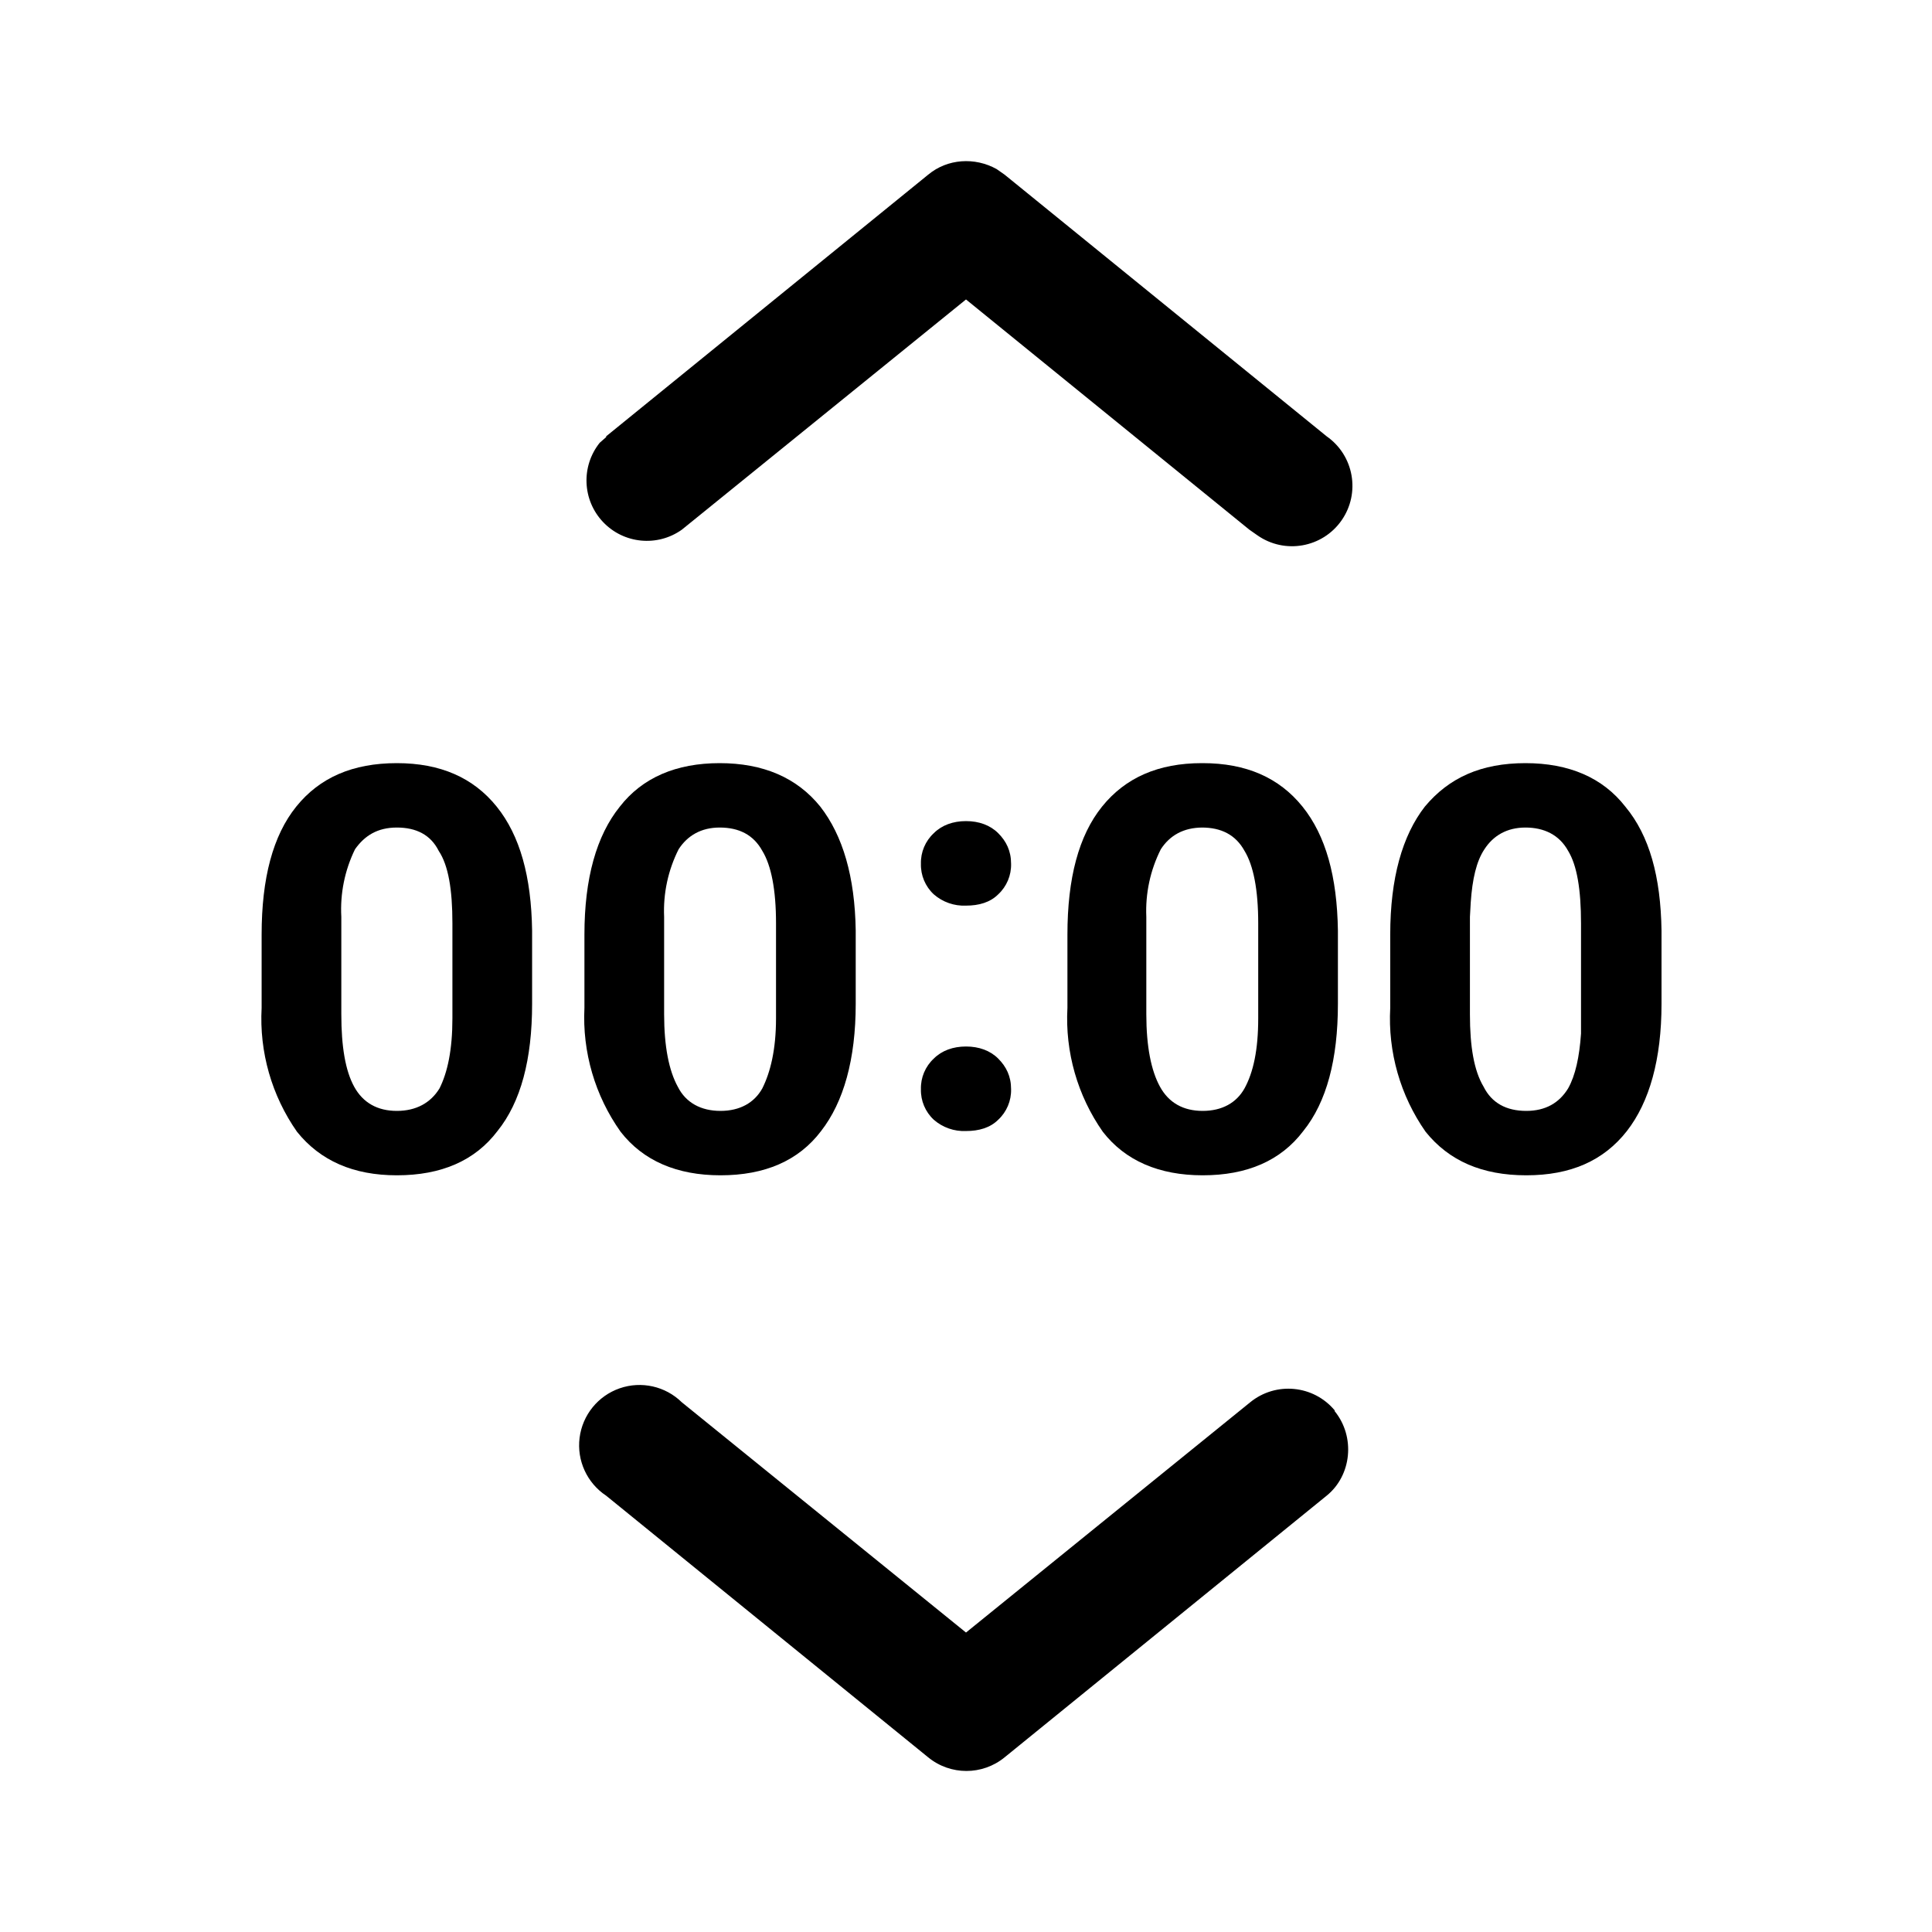
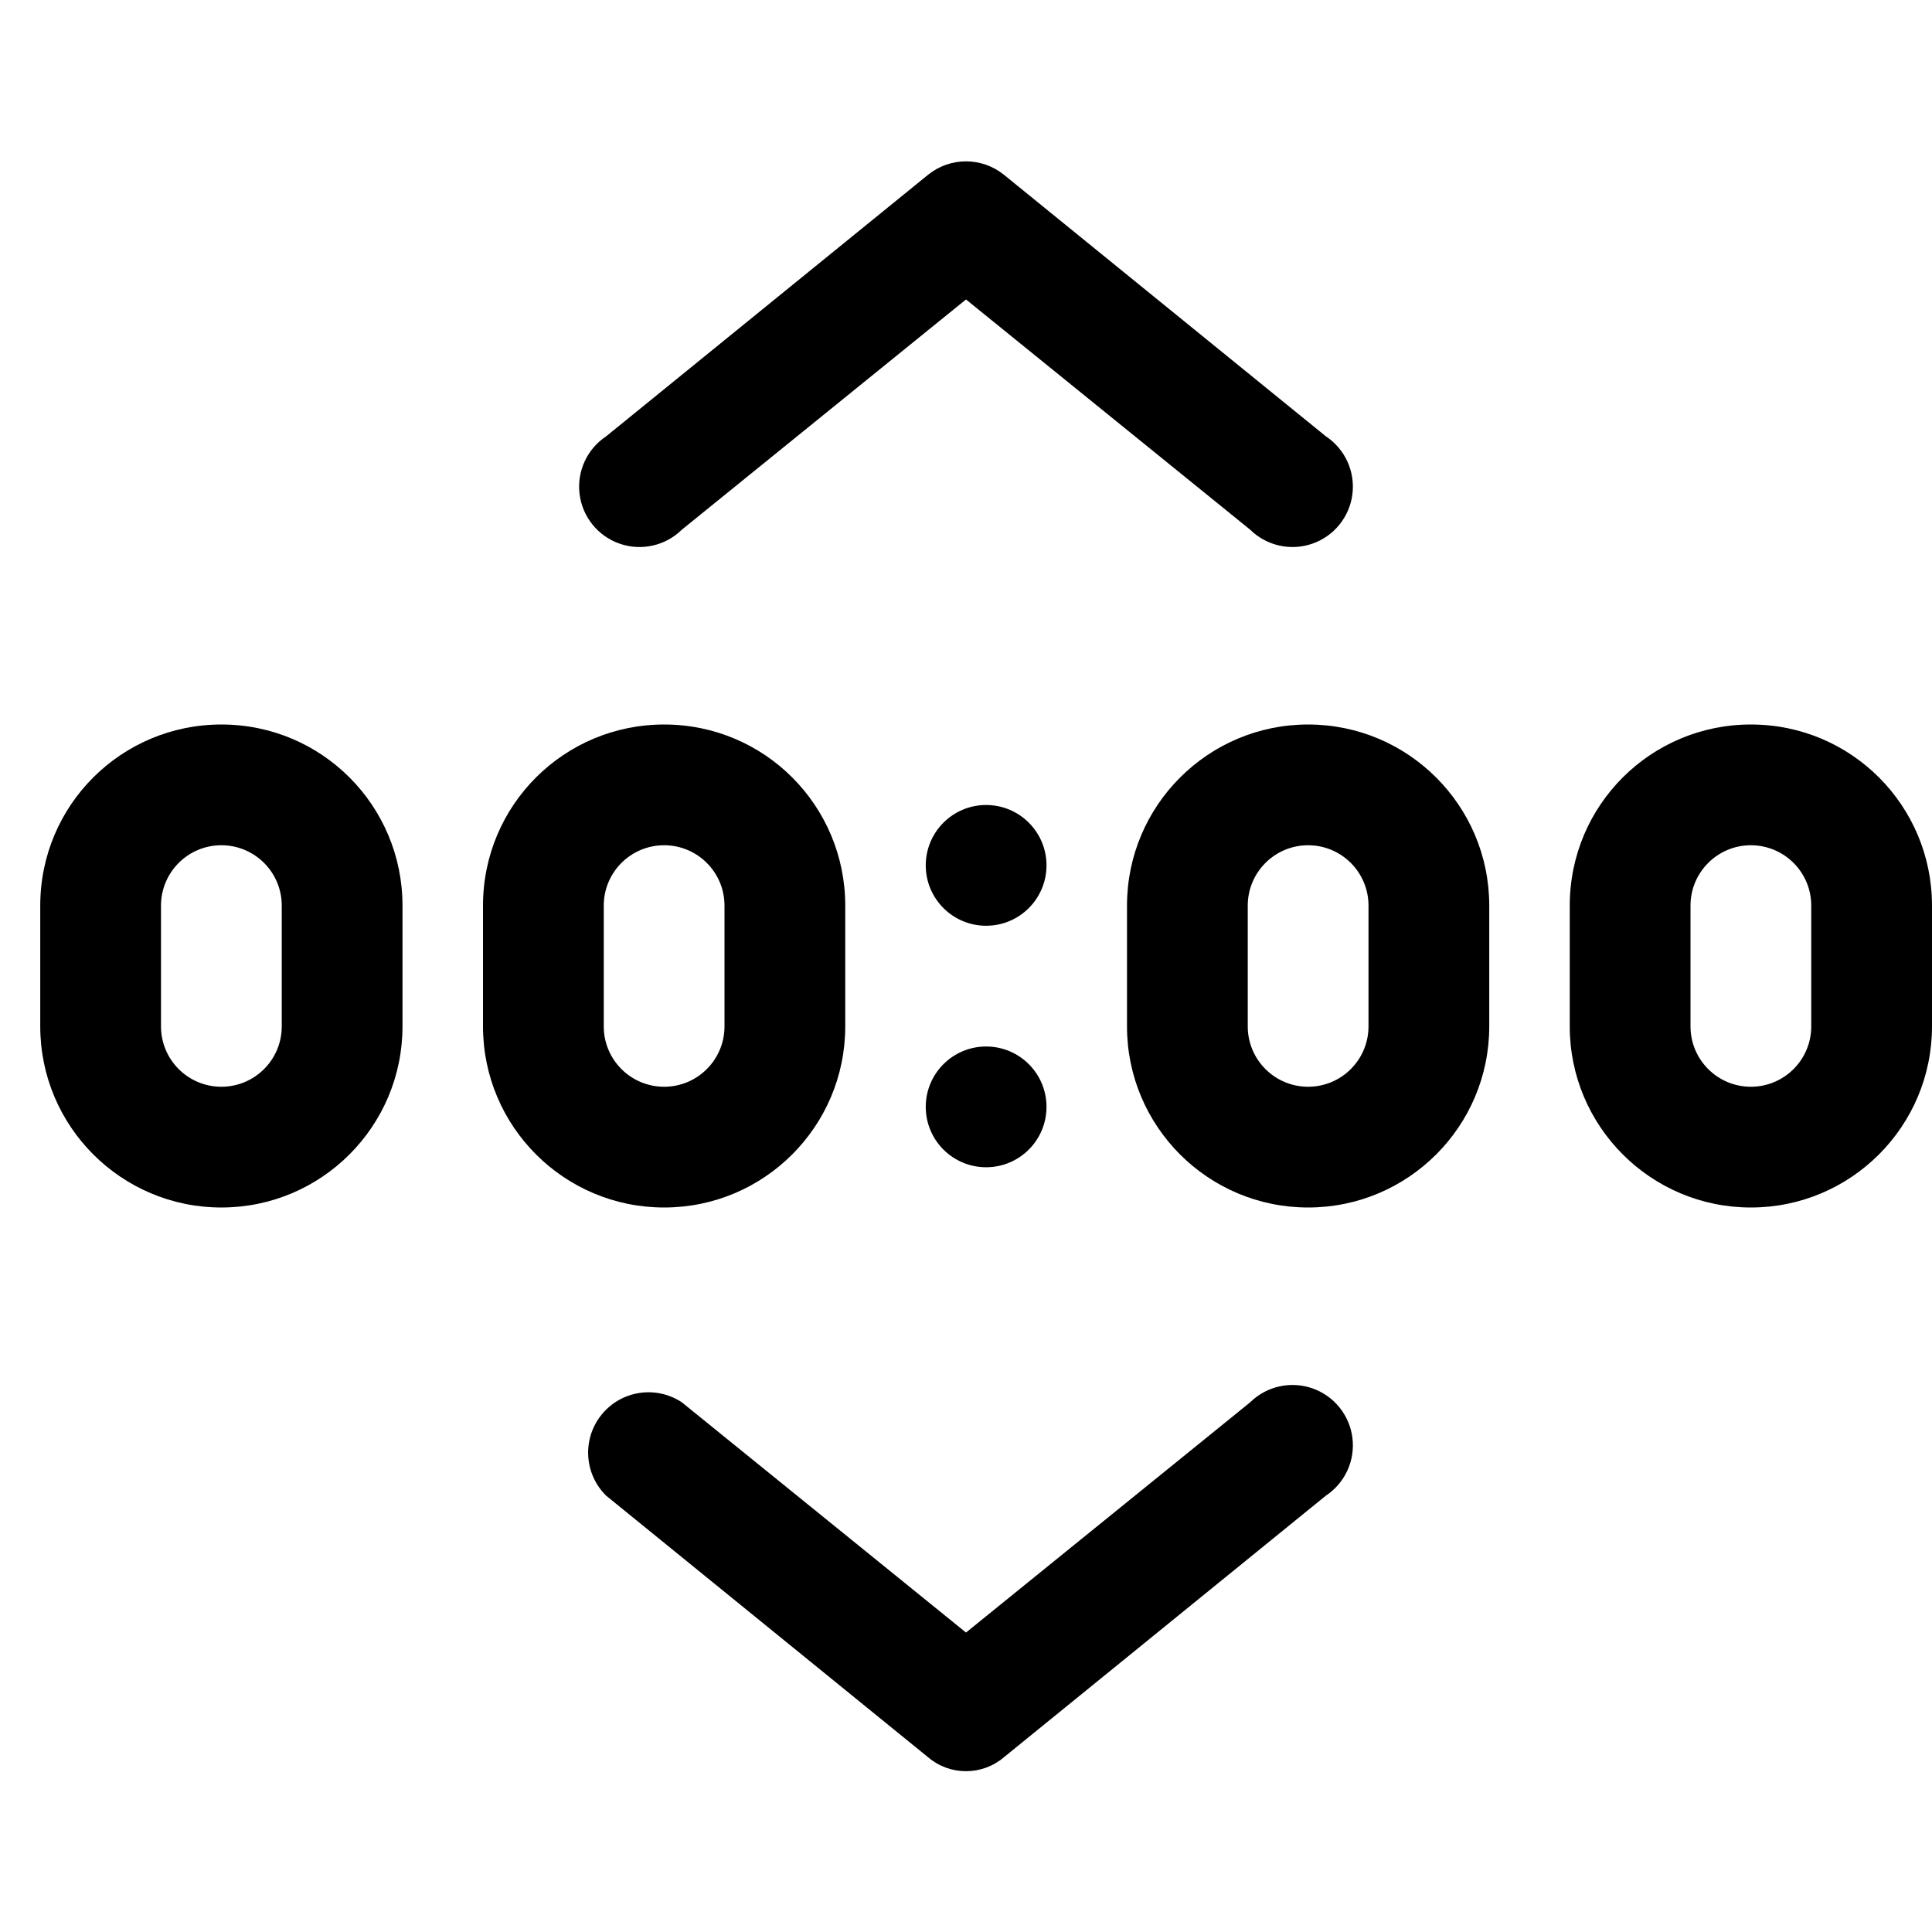
<svg xmlns="http://www.w3.org/2000/svg" width="24" height="24" viewBox="0 0 24 24">
-   <path d="M16.58 17.53c.26.32.21.8-.1 1.05l-4 3.25a.75.75 0 01-.95 0l-4-3.25a.75.75 0 11.94-1.16L12 20.28l3.53-2.86a.75.75 0 011.05.1zM4.93 9.48c.54 0 .95.18 1.24.54.29.36.43.87.44 1.54v.91c0 .69-.14 1.22-.43 1.58-.28.37-.7.55-1.25.55-.54 0-.95-.18-1.24-.54a2.45 2.45 0 01-.44-1.54v-.91c0-.7.14-1.23.43-1.59.29-.36.7-.54 1.25-.54zm4.01 0c.54 0 .96.18 1.25.54.28.36.43.87.44 1.54v.91c0 .69-.15 1.22-.43 1.58-.28.37-.7.55-1.25.55-.54 0-.96-.18-1.24-.54a2.45 2.45 0 01-.45-1.54v-.91c0-.7.15-1.23.44-1.59.28-.36.7-.54 1.24-.54zm6 0c.54 0 .95.18 1.24.54.29.36.43.87.44 1.54v.91c0 .69-.14 1.22-.43 1.58-.28.37-.7.55-1.25.55-.54 0-.96-.18-1.24-.54a2.45 2.45 0 01-.44-1.54v-.91c0-.7.14-1.23.43-1.59.29-.36.7-.54 1.24-.54zm4.01 0c.54 0 .96.18 1.24.54.3.36.44.87.45 1.54v.91c0 .69-.15 1.22-.43 1.58-.29.37-.7.55-1.25.55s-.96-.18-1.25-.54a2.45 2.45 0 01-.44-1.54v-.91c0-.7.15-1.23.43-1.59.3-.36.7-.54 1.25-.54zM12 13c.16 0 .3.05.4.15.1.1.16.22.16.38a.5.5 0 01-.16.38c-.1.1-.24.14-.4.14a.57.57 0 01-.4-.14.5.5 0 01-.16-.38.5.5 0 01.16-.38c.1-.1.24-.15.4-.15zm-7.07-2.72c-.24 0-.4.1-.52.27a1.7 1.7 0 00-.17.84v1.21c0 .4.05.7.16.9.11.2.29.3.53.3.24 0 .42-.1.53-.28.1-.2.16-.48.16-.87v-1.18c0-.42-.05-.72-.17-.9-.1-.2-.28-.29-.52-.29zm4.01 0c-.23 0-.4.1-.51.27a1.7 1.7 0 00-.18.84v1.21c0 .4.06.7.17.9.1.2.29.3.53.3.24 0 .42-.1.52-.28.1-.2.17-.48.17-.87v-1.18c0-.42-.06-.72-.17-.9-.11-.2-.29-.29-.53-.29zm6 0c-.24 0-.41.1-.52.27a1.7 1.7 0 00-.18.84v1.21c0 .4.06.7.17.9.11.2.29.3.53.3.24 0 .42-.1.52-.28.11-.2.17-.48.17-.87v-1.18c0-.42-.06-.72-.17-.9-.11-.2-.29-.29-.53-.29zm4.01 0c-.23 0-.4.1-.51.27-.1.15-.15.37-.17.66l-.01.18v1.21c0 .4.05.7.17.9.1.2.28.3.53.3.24 0 .41-.1.52-.28.09-.16.14-.39.16-.68V11.47c0-.42-.05-.72-.16-.9-.11-.2-.3-.29-.53-.29zM12 10.2c.16 0 .3.05.4.15.1.1.16.22.16.38a.5.5 0 01-.16.38c-.1.1-.24.14-.4.14a.57.57 0 01-.4-.14.5.5 0 01-.16-.38.5.5 0 01.16-.38c.1-.1.24-.15.4-.15zM7.53 5.42l4-3.25c.24-.2.58-.22.85-.07l.1.07 4 3.25a.75.75 0 01-.86 1.23l-.1-.07L12 3.72 8.47 6.58A.75.75 0 017.45 5.5l.08-.07 4-3.25-4 3.25z" />
+   <path d="M12.47 2.17a.75.75 0 00-.94 0l-4 3.25a.75.75 0 10.94 1.16L12 3.72l3.53 2.86a.75.75 0 10.94-1.16l-4-3.25zM2.75 9C1.51 9 .5 10 .5 11.25v1.5a2.25 2.25 0 004.5 0v-1.5C5 10.01 4 9 2.75 9zM2 11.25a.75.75 0 011.5 0v1.5a.75.75 0 01-1.5 0v-1.5zM8.25 9C7.01 9 6 10 6 11.25v1.5a2.25 2.25 0 004.5 0v-1.5c0-1.24-1-2.25-2.25-2.25zm-.75 2.25a.75.75 0 011.5 0v1.5a.75.75 0 01-1.5 0v-1.5zm6.5 0a2.25 2.25 0 014.5 0v1.5a2.25 2.25 0 01-4.5 0v-1.5zm2.25-.75a.75.75 0 00-.75.75v1.5a.75.75 0 001.5 0v-1.5a.75.75 0 00-.75-.75zm5.5-1.5c-1.24 0-2.25 1-2.25 2.25v1.5a2.25 2.25 0 004.5 0v-1.5C24 10.01 23 9 21.75 9zM21 11.25a.75.75 0 011.5 0v1.5a.75.75 0 01-1.5 0v-1.5zm-8-.5a.75.75 0 11-1.5 0 .75.75 0 011.5 0zm-.75 3.75a.75.75 0 100-1.5.75.75 0 000 1.5zm.22 7.33l4-3.25a.75.75 0 10-.94-1.16L12 20.28l-3.53-2.86a.75.75 0 00-.94 1.16l4 3.25c.27.23.67.23.94 0z" />
</svg>
